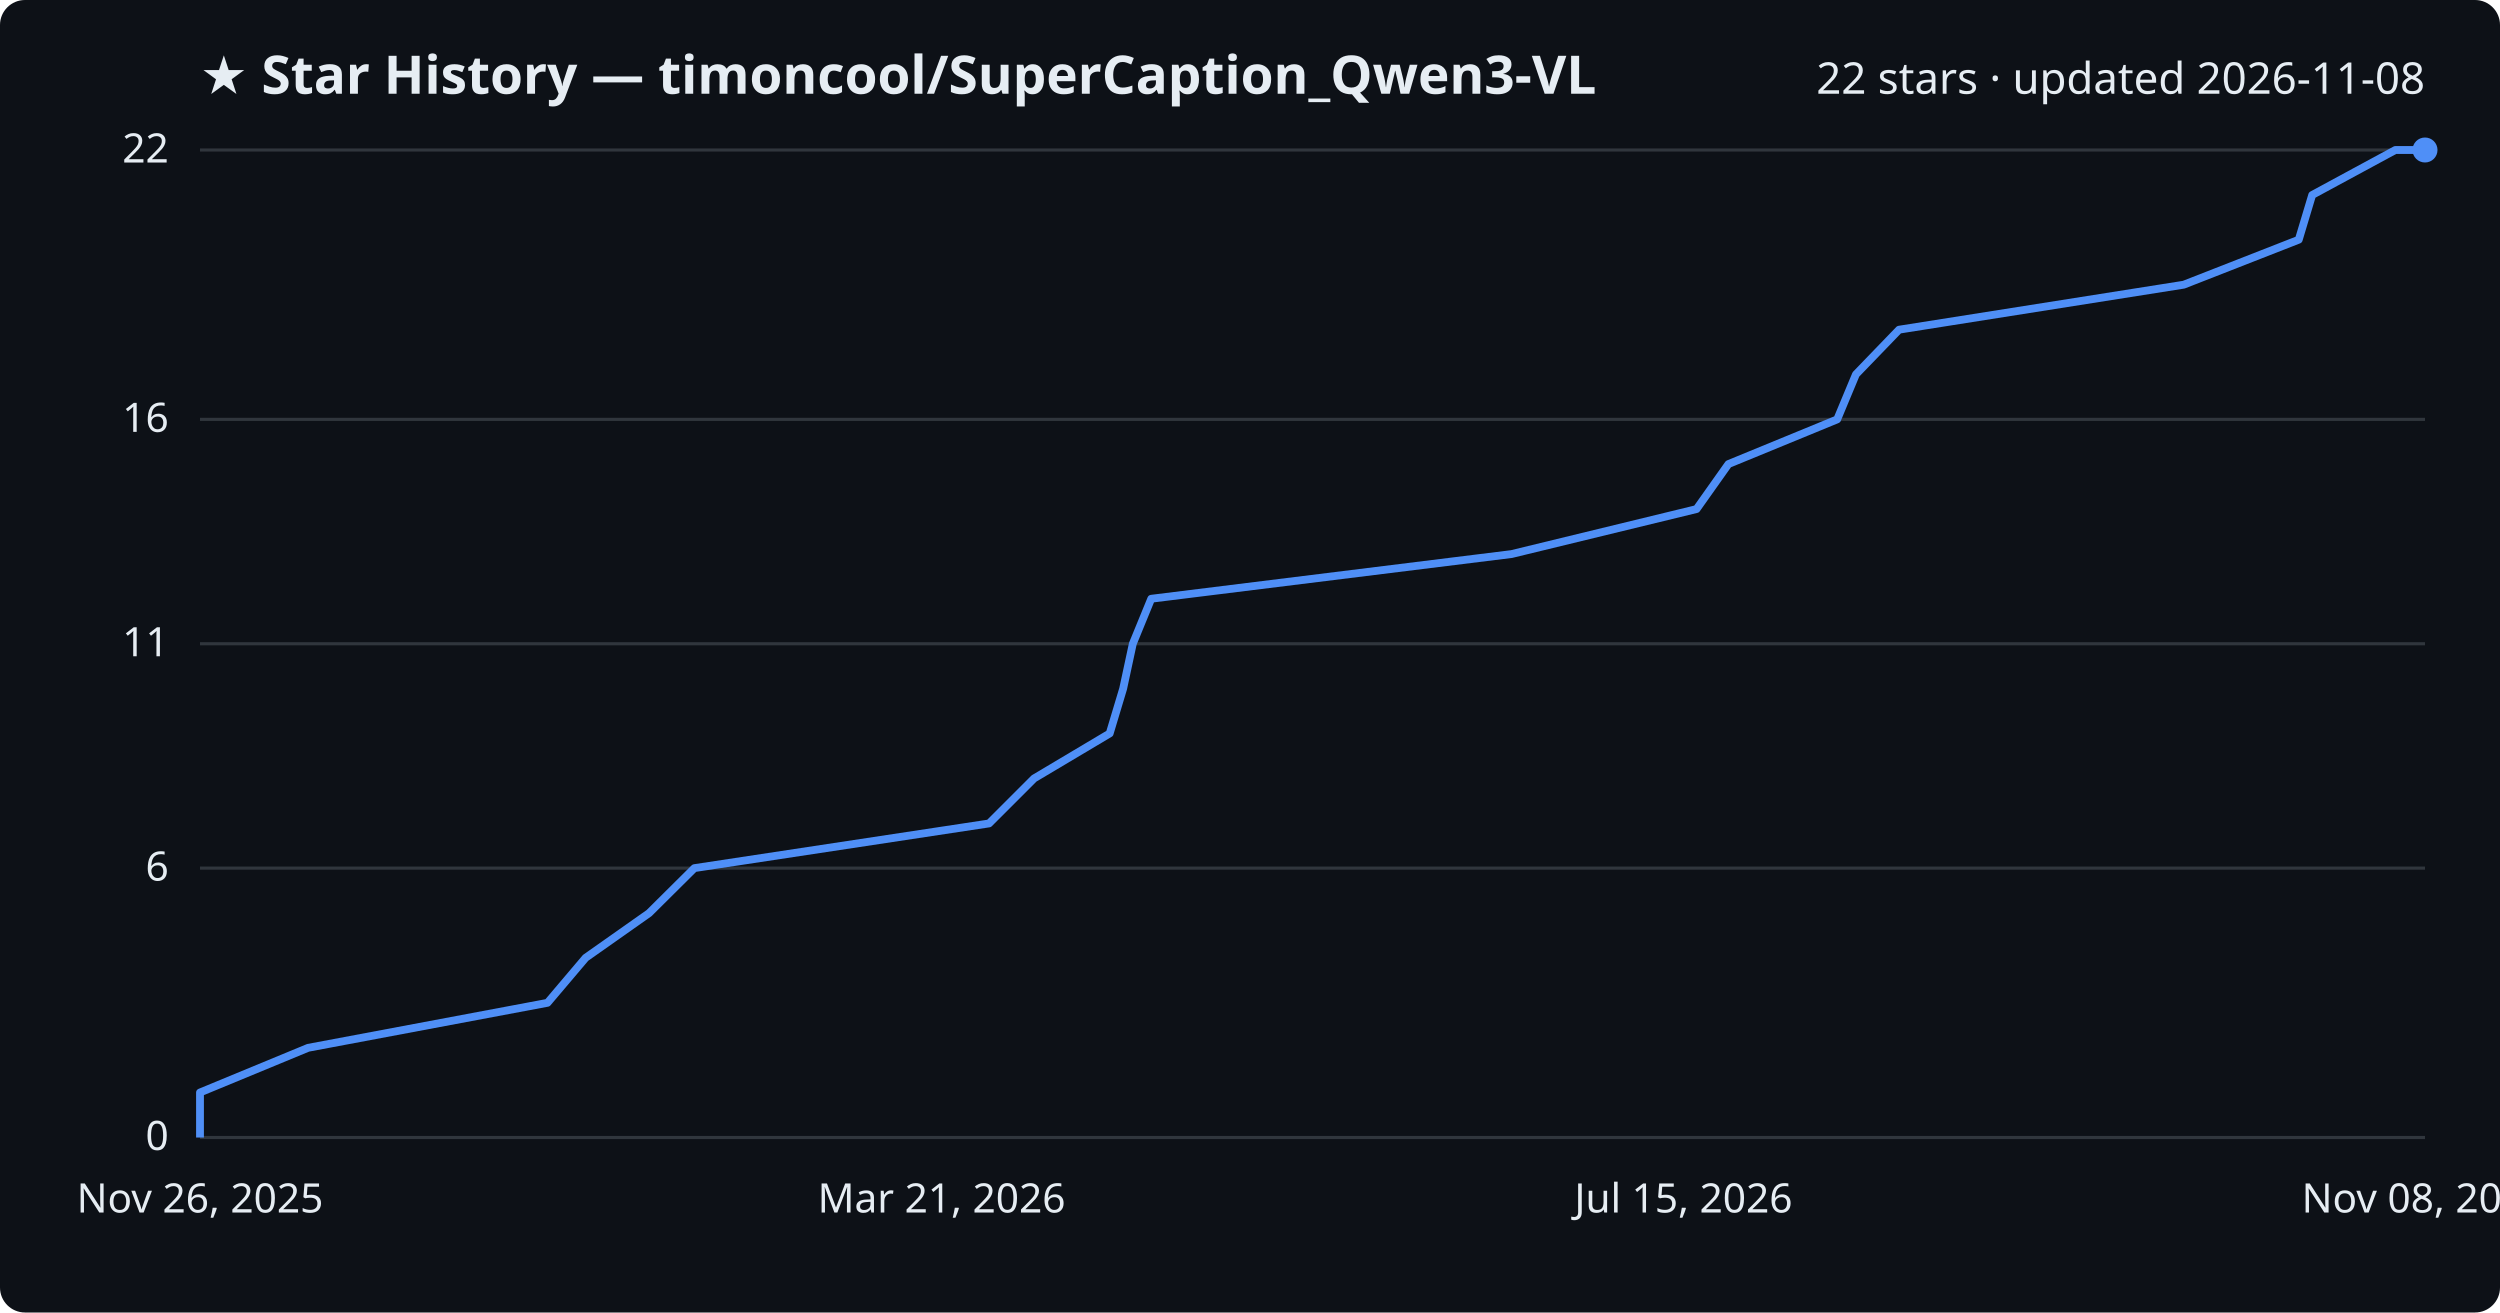
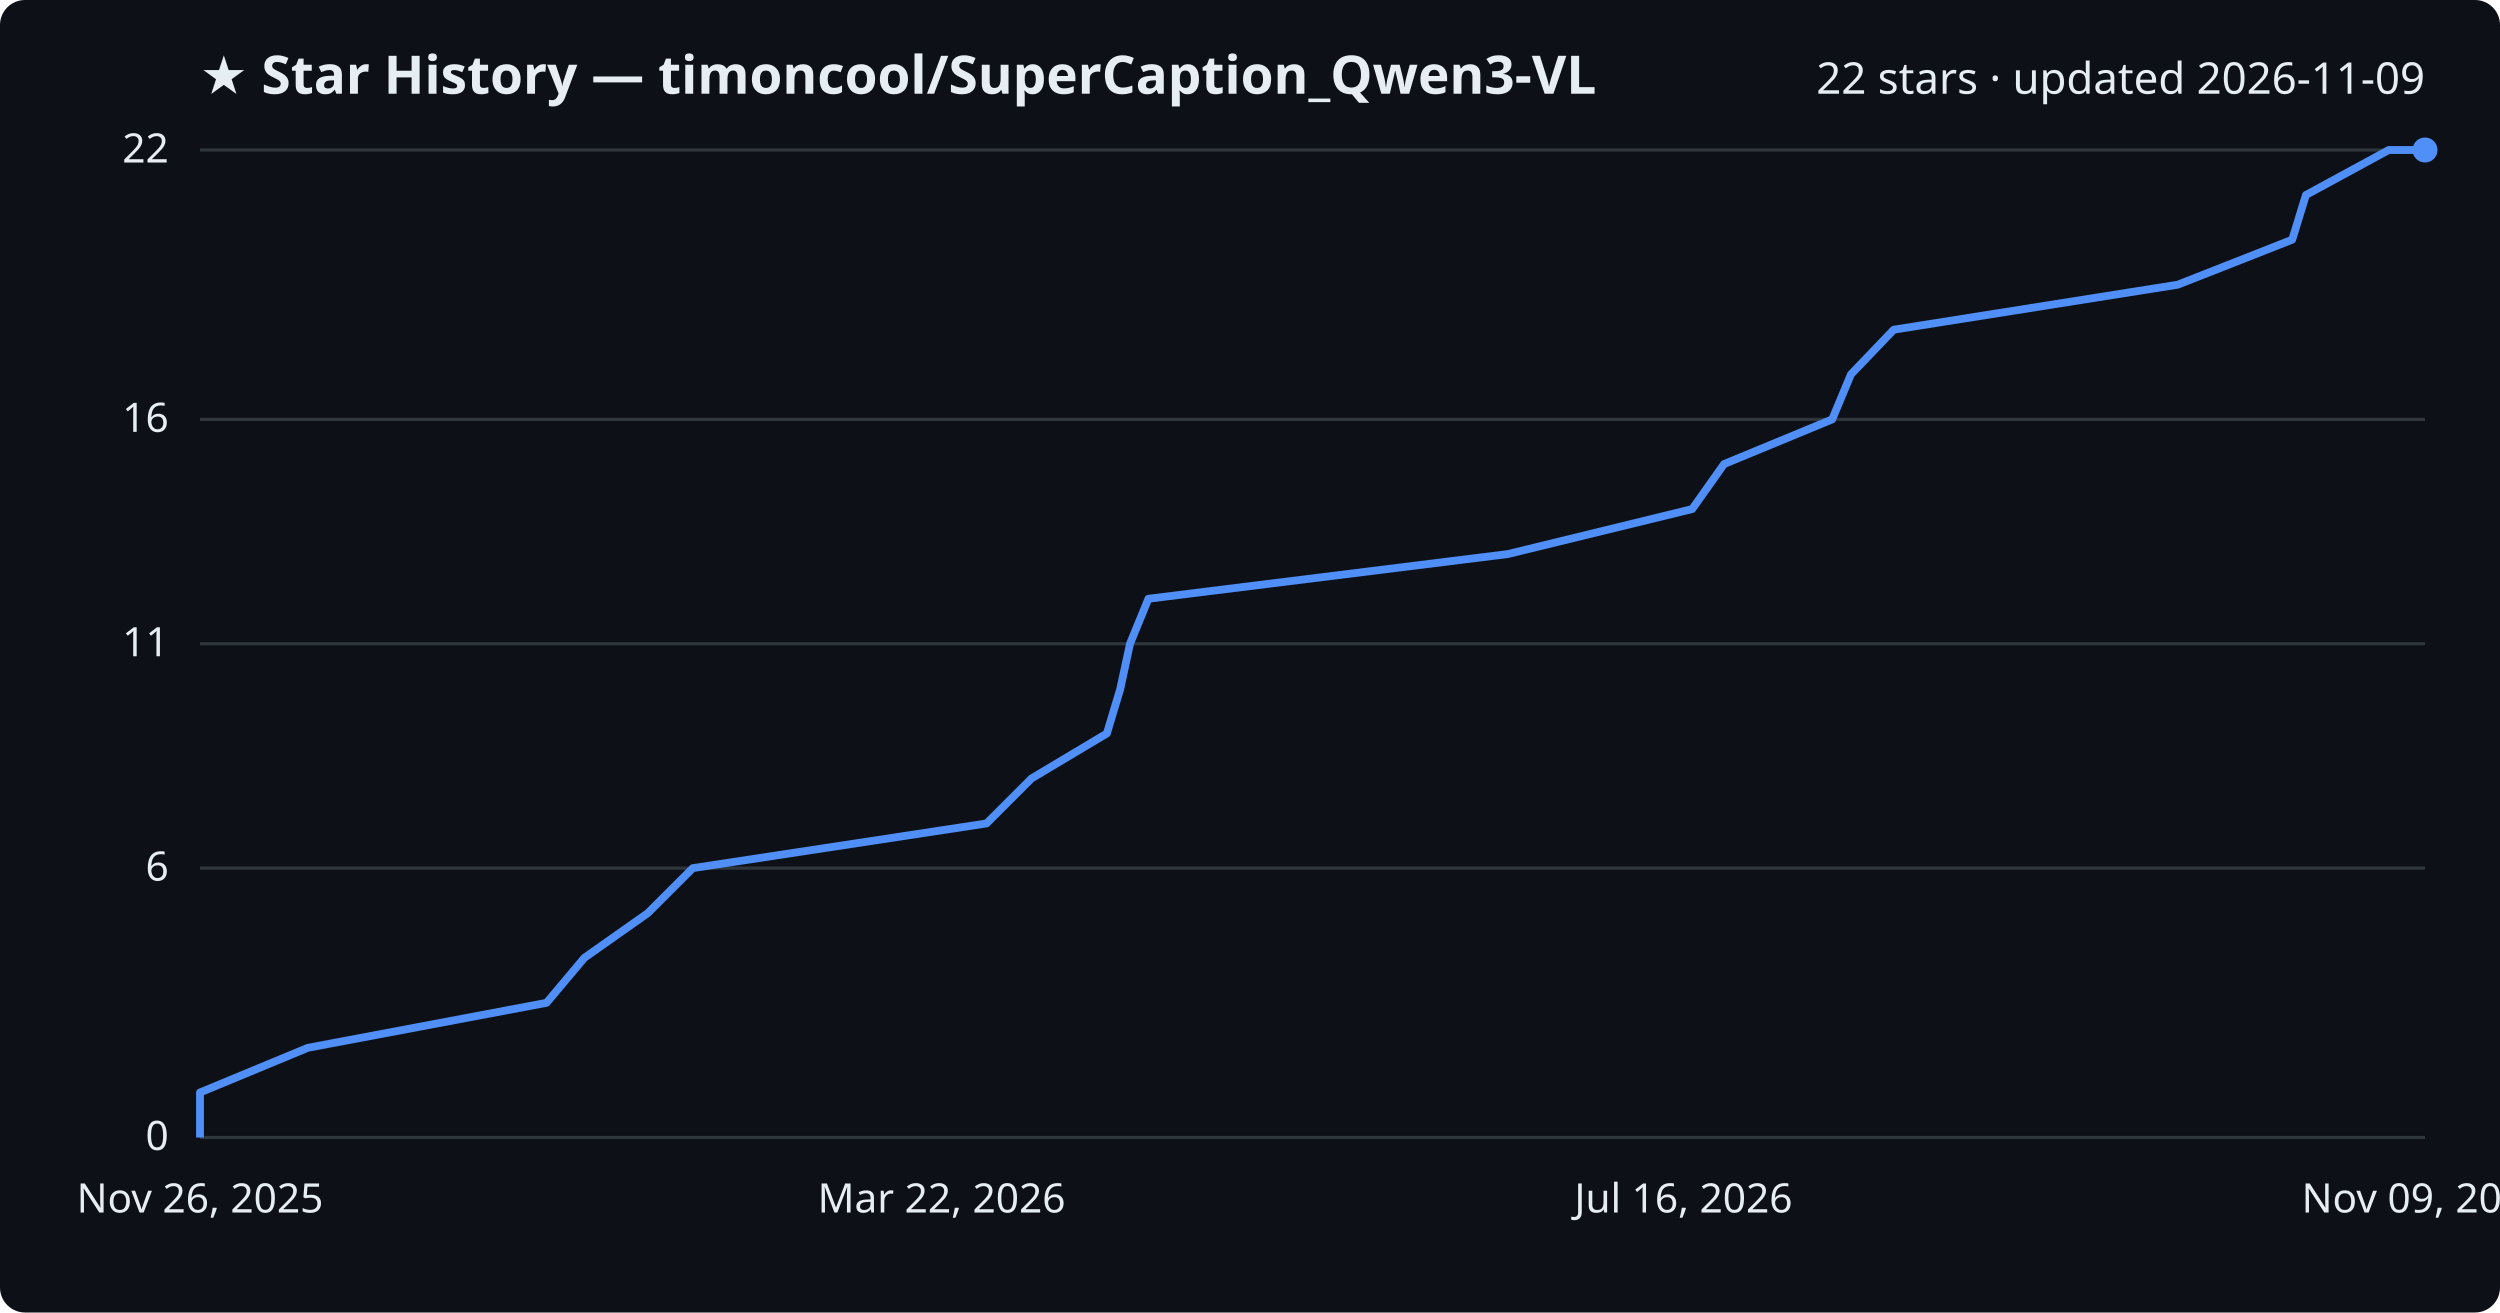
<svg xmlns="http://www.w3.org/2000/svg" viewBox="0 0 800 420" font-family="Segoe UI, sans-serif">
  <rect width="800" height="420" fill="#0d1117" rx="8" />
  <text x="64" y="30" fill="#e6edf3" font-size="17" font-weight="700">★ Star History — timoncool/SuperCaption_Qwen3-VL</text>
-   <text x="776" y="30" fill="#e6edf3" font-size="14" text-anchor="end">22 stars · updated 2026-11-08</text>
+   <text x="776" y="30" fill="#e6edf3" font-size="14" text-anchor="end">22 stars · updated 2026-11-09</text>
  <line x1="64" y1="364.0" x2="776" y2="364.0" stroke="#30363d" stroke-width="1" />
  <text x="54" y="368.0" fill="#e6edf3" font-size="13" text-anchor="end">0</text>
  <line x1="64" y1="277.8" x2="776" y2="277.8" stroke="#30363d" stroke-width="1" />
  <text x="54" y="281.8" fill="#e6edf3" font-size="13" text-anchor="end">6</text>
  <line x1="64" y1="206.0" x2="776" y2="206.0" stroke="#30363d" stroke-width="1" />
  <text x="54" y="210.0" fill="#e6edf3" font-size="13" text-anchor="end">11</text>
  <line x1="64" y1="134.2" x2="776" y2="134.2" stroke="#30363d" stroke-width="1" />
  <text x="54" y="138.2" fill="#e6edf3" font-size="13" text-anchor="end">16</text>
  <line x1="64" y1="48.0" x2="776" y2="48.0" stroke="#30363d" stroke-width="1" />
  <text x="54" y="52.0" fill="#e6edf3" font-size="13" text-anchor="end">22</text>
-   <path d="M64.0,364.0 L64.0,349.6 L98.6,335.3 L175.2,320.9 L187.4,306.5 L207.7,292.2 L222.2,277.8 L316.5,263.5 L330.9,249.1 L355.1,234.7 L359.4,220.4 L362.5,206.0 L368.4,191.6 L483.7,177.3 L542.9,162.9 L553.1,148.5 L587.9,134.2 L593.9,119.8 L607.7,105.5 L698.8,91.1 L735.6,76.7 L739.9,62.4 L766.5,48.0 L776.0,48.0" fill="none" stroke="#4f8ff7" stroke-width="2.5" stroke-linejoin="round" />
+   <path d="M64.0,364.0 L64.0,349.6 L98.5,335.3 L174.9,320.9 L187.0,306.5 L207.3,292.2 L221.7,277.8 L315.7,263.5 L330.1,249.1 L354.2,234.7 L358.5,220.4 L361.6,206.0 L367.5,191.6 L482.5,177.3 L541.5,162.9 L551.7,148.5 L586.3,134.2 L592.3,119.8 L606.0,105.5 L696.9,91.1 L733.5,76.7 L737.9,62.4 L764.4,48.0 L776.0,48.0" fill="none" stroke="#4f8ff7" stroke-width="2.5" stroke-linejoin="round" />
  <circle cx="776.0" cy="48.0" r="4" fill="#4f8ff7" />
  <text x="64.0" y="388" fill="#e6edf3" font-size="13" text-anchor="middle">Nov 26, 2025</text>
-   <text x="301.3" y="388" fill="#e6edf3" font-size="13" text-anchor="middle">Mar 21, 2026</text>
-   <text x="538.7" y="388" fill="#e6edf3" font-size="13" text-anchor="middle">Jul 15, 2026</text>
-   <text x="776.0" y="388" fill="#e6edf3" font-size="13" text-anchor="middle">Nov 08, 2026</text>
+   <text x="301.3" y="388" fill="#e6edf3" font-size="13" text-anchor="middle">Mar 22, 2026</text>
+   <text x="538.7" y="388" fill="#e6edf3" font-size="13" text-anchor="middle">Jul 16, 2026</text>
+   <text x="776.0" y="388" fill="#e6edf3" font-size="13" text-anchor="middle">Nov 09, 2026</text>
</svg>
